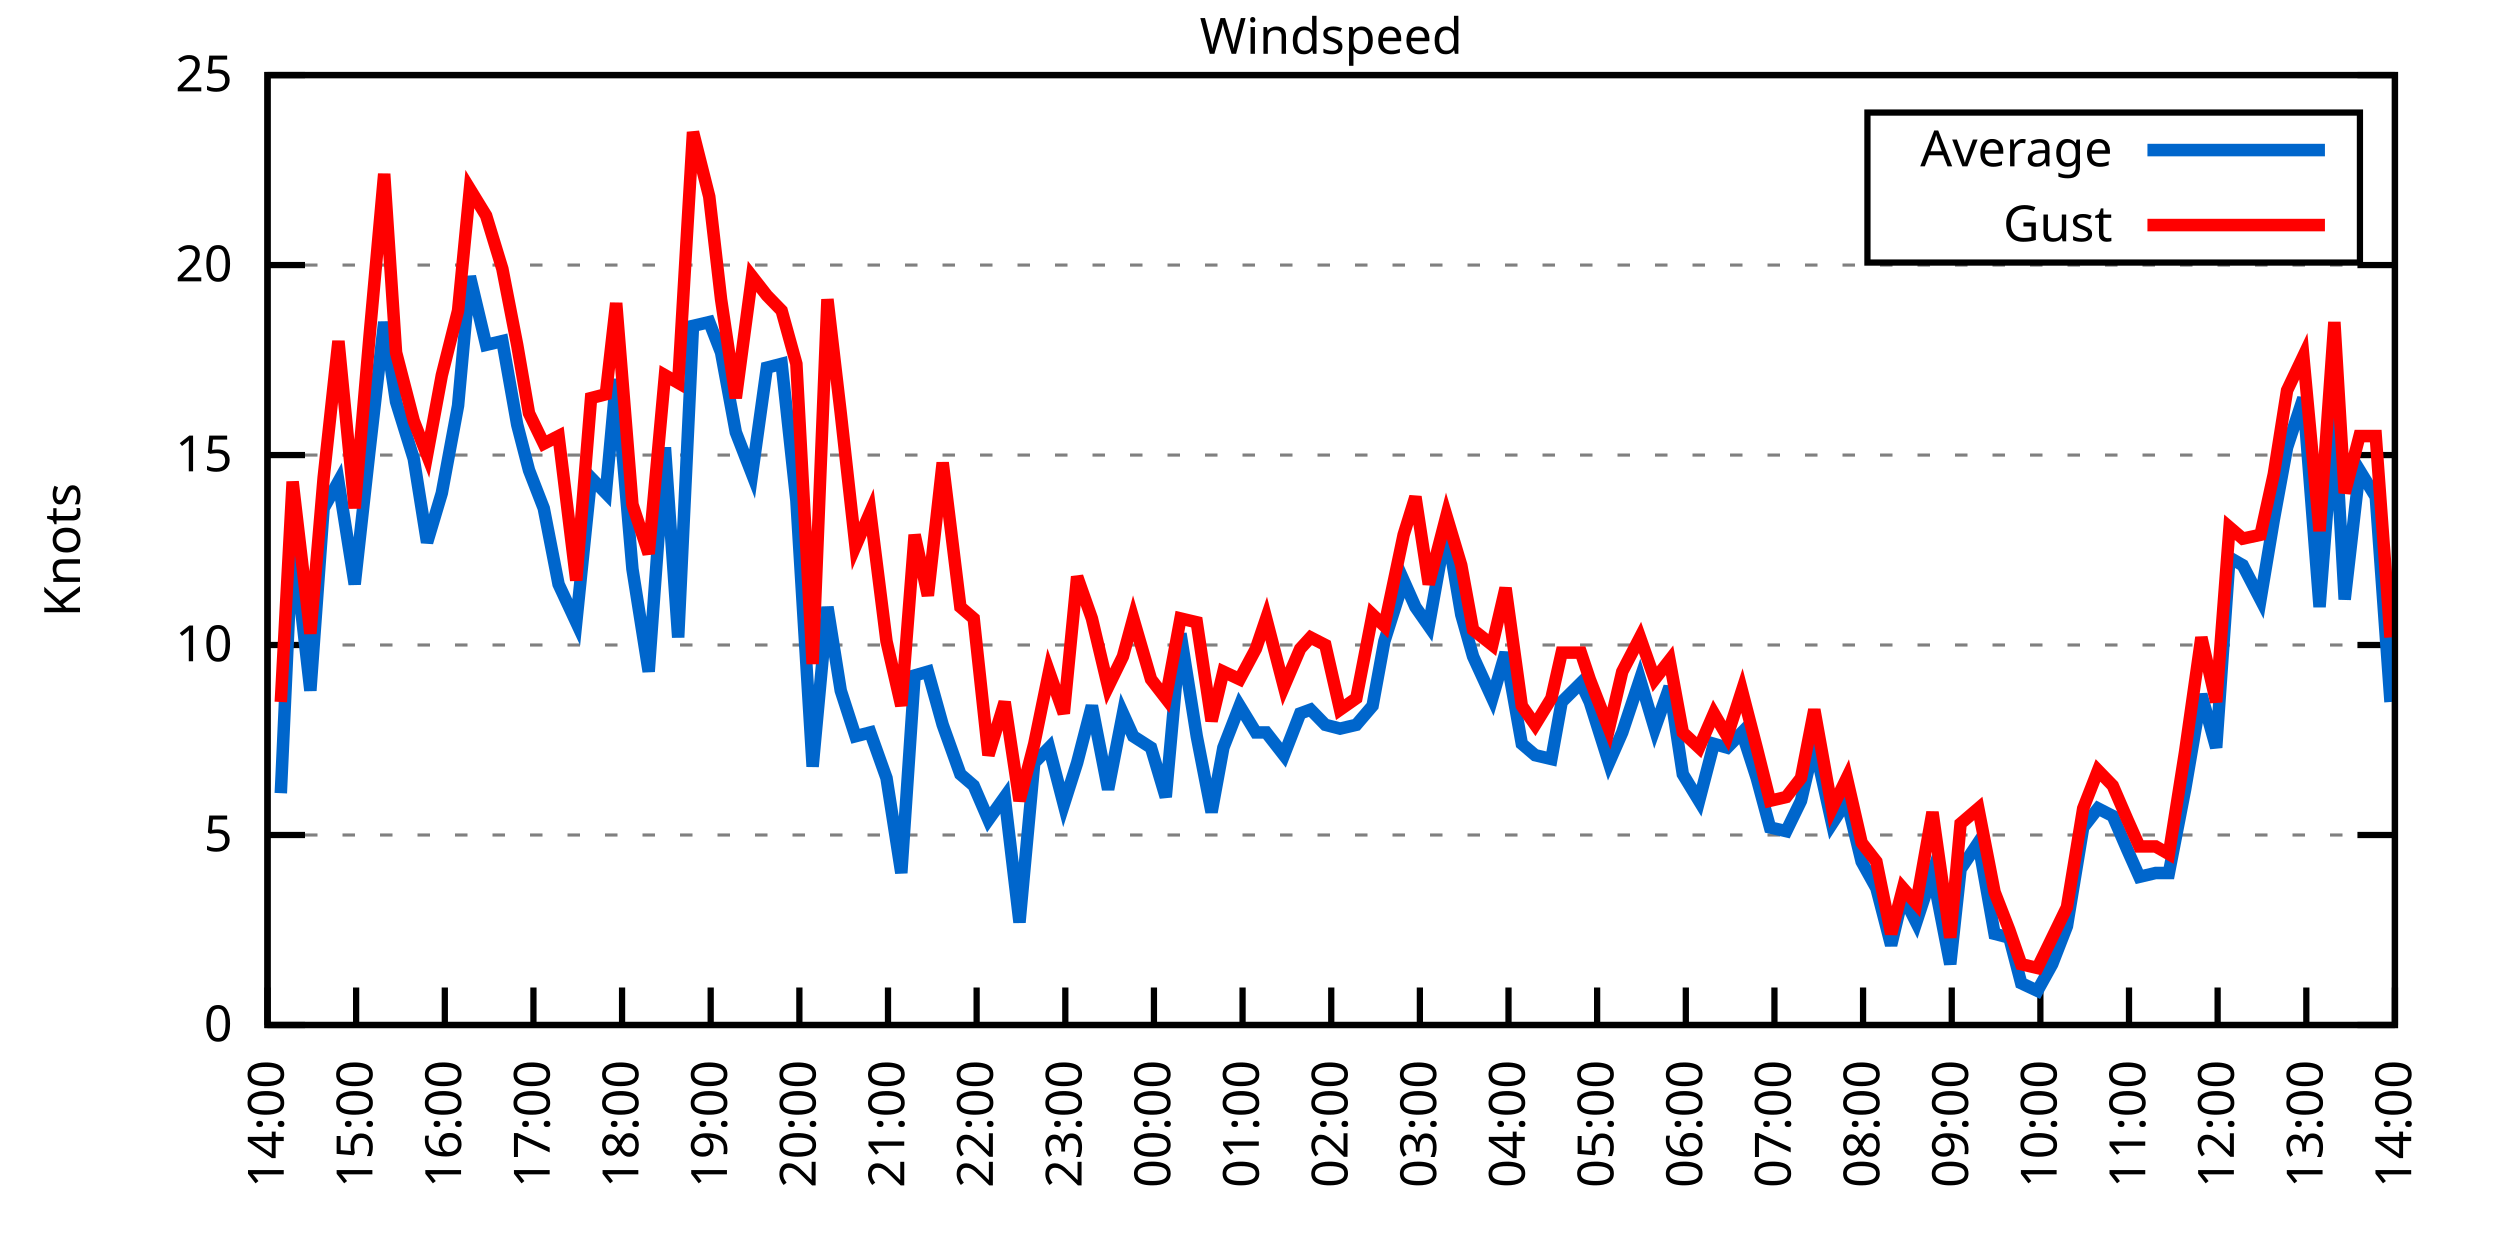
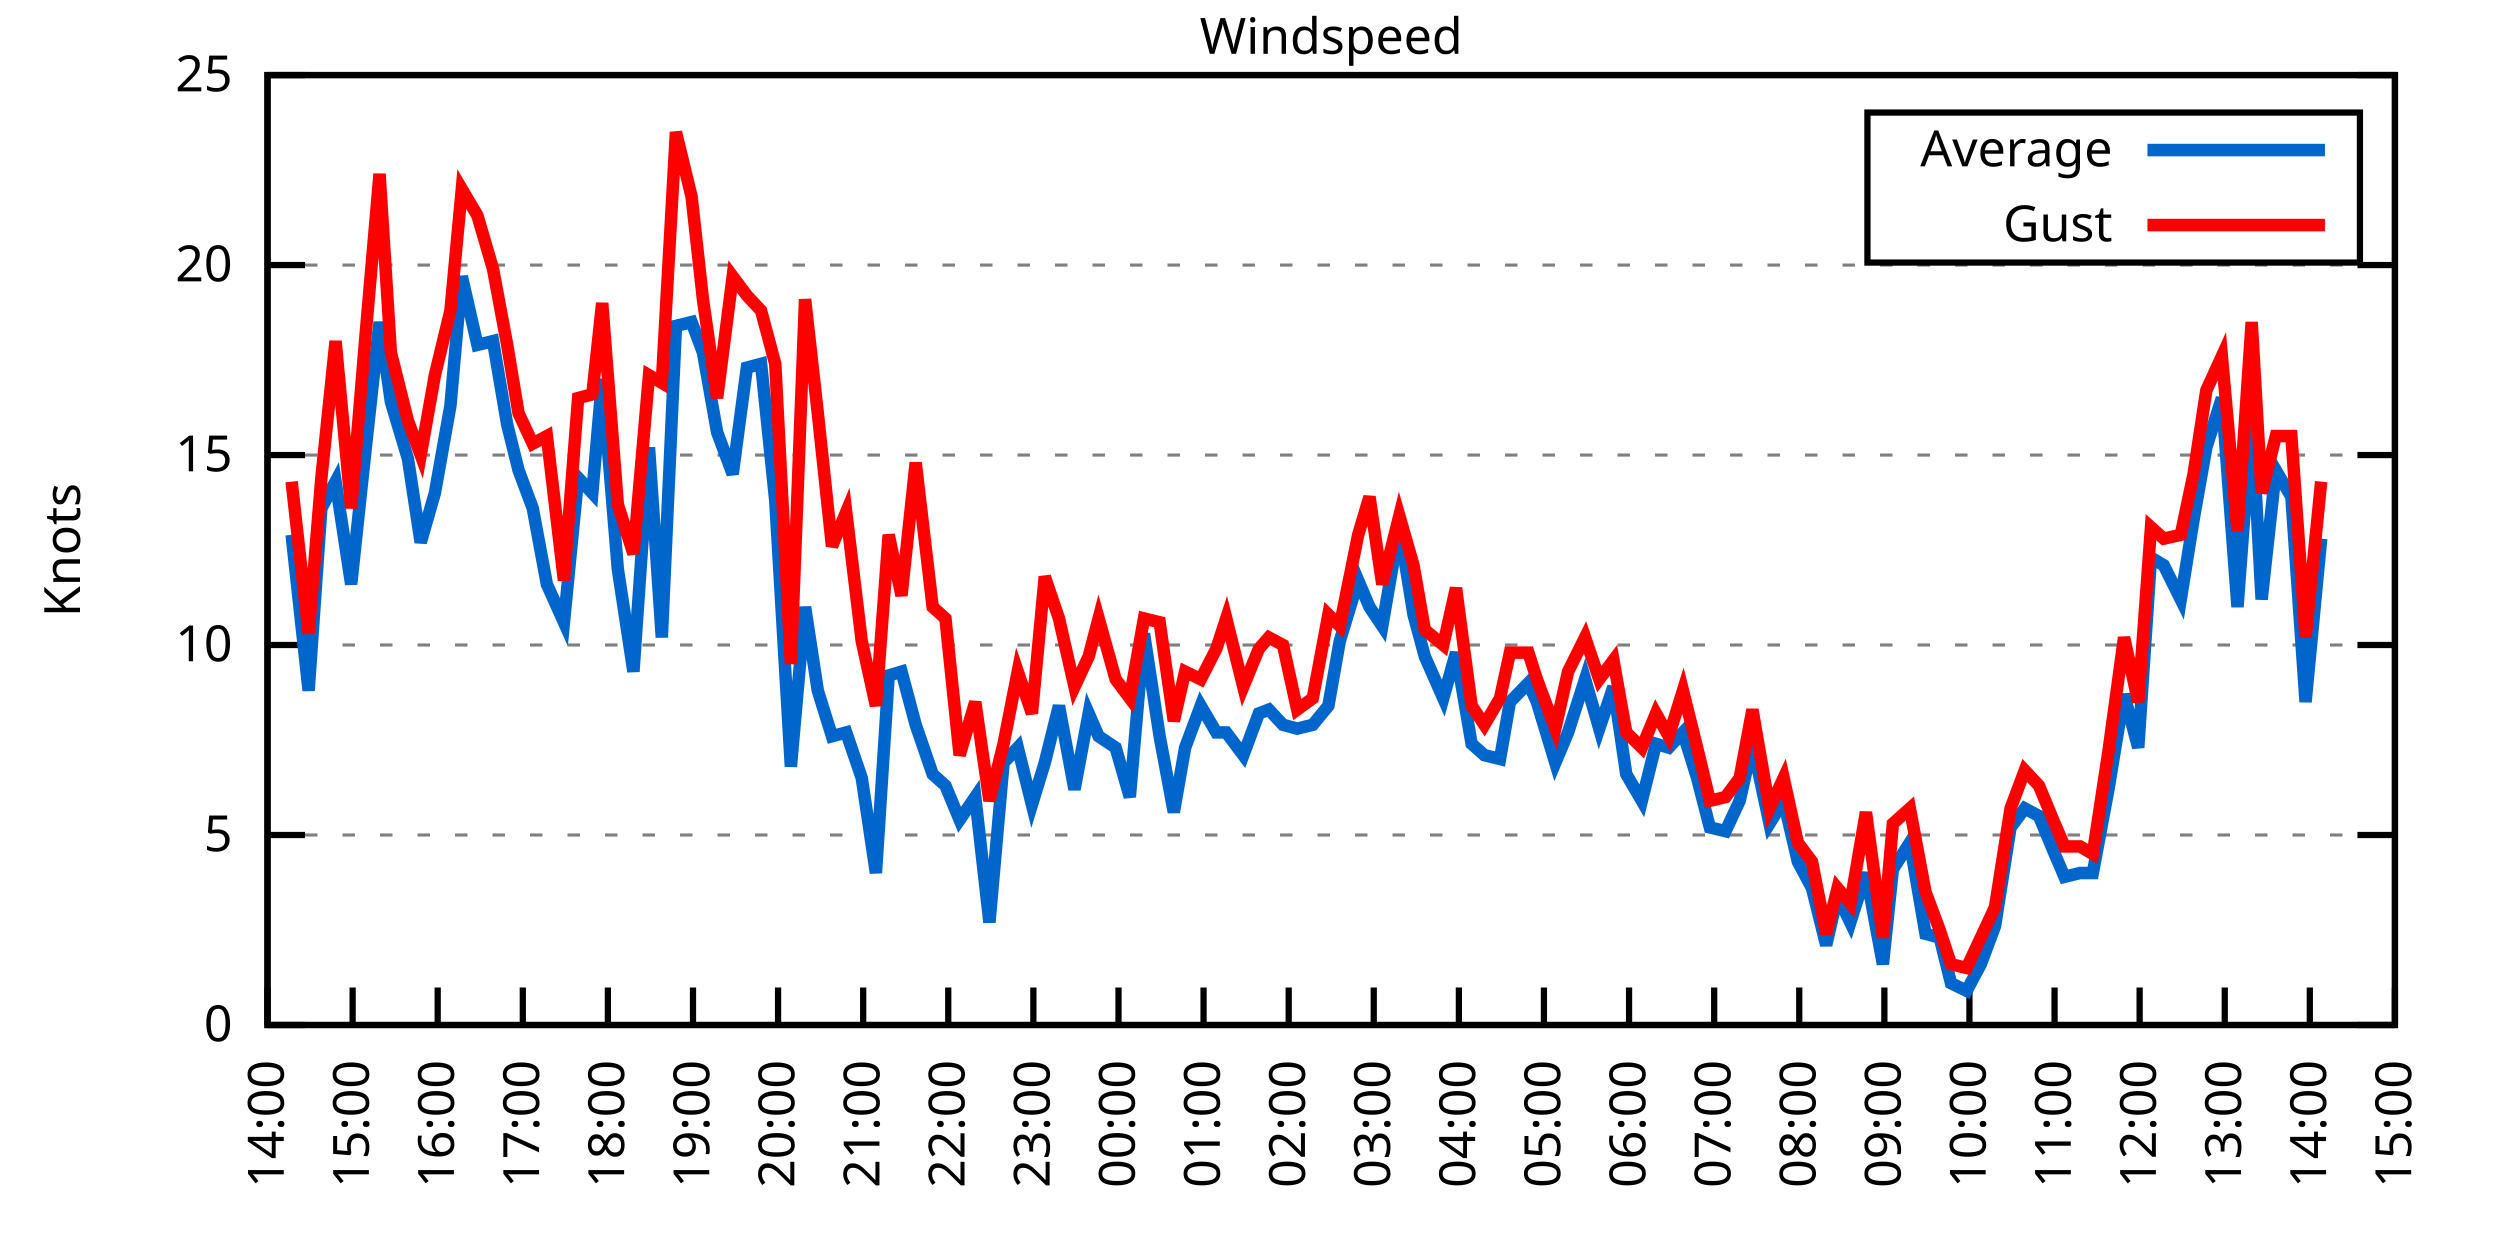
<svg xmlns="http://www.w3.org/2000/svg" xmlns:xlink="http://www.w3.org/1999/xlink" width="400" height="200" viewBox="0 0 400 200">
  <g id="gnuplot_canvas">
    <rect x="0" y="0" width="400" height="200" fill="none" />
    <defs>
      <circle id="gpDot" r="0.5" stroke-width="0.5" stroke="currentColor" />
      <path id="gpPt0" stroke-width="0.333" stroke="currentColor" d="M-1,0 h2 M0,-1 v2" />
      <path id="gpPt1" stroke-width="0.333" stroke="currentColor" d="M-1,-1 L1,1 M1,-1 L-1,1" />
      <path id="gpPt2" stroke-width="0.333" stroke="currentColor" d="M-1,0 L1,0 M0,-1 L0,1 M-1,-1 L1,1 M-1,1 L1,-1" />
      <rect id="gpPt3" stroke-width="0.333" stroke="currentColor" x="-1" y="-1" width="2" height="2" />
      <rect id="gpPt4" stroke-width="0.333" stroke="currentColor" fill="currentColor" x="-1" y="-1" width="2" height="2" />
      <circle id="gpPt5" stroke-width="0.333" stroke="currentColor" cx="0" cy="0" r="1" />
      <use xlink:href="#gpPt5" id="gpPt6" fill="currentColor" stroke="none" />
      <path id="gpPt7" stroke-width="0.333" stroke="currentColor" d="M0,-1.33 L-1.33,0.67 L1.33,0.67 z" />
      <use xlink:href="#gpPt7" id="gpPt8" fill="currentColor" stroke="none" />
      <use xlink:href="#gpPt7" id="gpPt9" stroke="currentColor" transform="rotate(180)" />
      <use xlink:href="#gpPt9" id="gpPt10" fill="currentColor" stroke="none" />
      <use xlink:href="#gpPt3" id="gpPt11" stroke="currentColor" transform="rotate(45)" />
      <use xlink:href="#gpPt11" id="gpPt12" fill="currentColor" stroke="none" />
      <path id="gpPt13" stroke-width="0.333" stroke="currentColor" d="M0,1.330 L1.265,0.411 L0.782,-1.067 L-0.782,-1.076 L-1.265,0.411 z" />
      <use xlink:href="#gpPt13" id="gpPt14" fill="currentColor" stroke="none" />
      <filter id="textbox" filterUnits="objectBoundingBox" x="0" y="0" height="1" width="1">
        <feFlood flood-color="white" flood-opacity="1" result="bgnd" />
        <feComposite in="SourceGraphic" in2="bgnd" operator="atop" />
      </filter>
      <filter id="greybox" filterUnits="objectBoundingBox" x="0" y="0" height="1" width="1">
        <feFlood flood-color="lightgrey" flood-opacity="1" result="grey" />
        <feComposite in="SourceGraphic" in2="grey" operator="atop" />
      </filter>
    </defs>
    <g fill="none" color="white" stroke="currentColor" stroke-width="1.00" stroke-linecap="butt" stroke-linejoin="miter">
</g>
    <g fill="none" color="black" stroke="currentColor" stroke-width="1.00" stroke-linecap="butt" stroke-linejoin="miter">
      <g stroke="none" shape-rendering="crispEdges">
        <polygon fill="rgb(255, 255, 255)" points="42.80,164.00 383.18,164.00 383.18,12.02 42.80,12.02 " />
      </g>
    </g>
    <g fill="none" color="black" stroke="currentColor" stroke-width="1.00" stroke-linecap="butt" stroke-linejoin="miter">
</g>
    <g fill="none" color="black" stroke="black" stroke-width="0.50" stroke-linecap="butt" stroke-linejoin="miter">
</g>
    <g fill="none" color="gray" stroke="currentColor" stroke-width="0.50" stroke-linecap="butt" stroke-linejoin="miter">
      <path stroke="gray" stroke-dasharray="2,4" class="gridline" d="M42.80,164.00 L383.19,164.00  " />
    </g>
    <g fill="none" color="gray" stroke="gray" stroke-width="1.00" stroke-linecap="butt" stroke-linejoin="miter">
</g>
    <g fill="none" color="black" stroke="currentColor" stroke-width="1.00" stroke-linecap="butt" stroke-linejoin="miter">
      <path stroke="black" d="M42.80,164.00 L48.80,164.00 M383.19,164.00 L377.19,164.00  " />
      <g transform="translate(37.20,166.60)" stroke="none" fill="black" font-family="Sans" font-size="8.00" text-anchor="end">
        <text>
          <tspan font-family="Sans"> 0</tspan>
        </text>
      </g>
    </g>
    <g fill="none" color="black" stroke="currentColor" stroke-width="1.00" stroke-linecap="butt" stroke-linejoin="miter">
</g>
    <g fill="none" color="black" stroke="black" stroke-width="0.50" stroke-linecap="butt" stroke-linejoin="miter">
</g>
    <g fill="none" color="gray" stroke="currentColor" stroke-width="0.50" stroke-linecap="butt" stroke-linejoin="miter">
      <path stroke="gray" stroke-dasharray="2,4" class="gridline" d="M42.80,133.60 L383.19,133.60  " />
    </g>
    <g fill="none" color="gray" stroke="gray" stroke-width="1.00" stroke-linecap="butt" stroke-linejoin="miter">
</g>
    <g fill="none" color="black" stroke="currentColor" stroke-width="1.00" stroke-linecap="butt" stroke-linejoin="miter">
      <path stroke="black" d="M42.80,133.60 L48.80,133.60 M383.19,133.60 L377.19,133.60  " />
      <g transform="translate(37.20,136.20)" stroke="none" fill="black" font-family="Sans" font-size="8.00" text-anchor="end">
        <text>
          <tspan font-family="Sans"> 5</tspan>
        </text>
      </g>
    </g>
    <g fill="none" color="black" stroke="currentColor" stroke-width="1.00" stroke-linecap="butt" stroke-linejoin="miter">
</g>
    <g fill="none" color="black" stroke="black" stroke-width="0.50" stroke-linecap="butt" stroke-linejoin="miter">
</g>
    <g fill="none" color="gray" stroke="currentColor" stroke-width="0.50" stroke-linecap="butt" stroke-linejoin="miter">
      <path stroke="gray" stroke-dasharray="2,4" class="gridline" d="M42.80,103.20 L383.19,103.20  " />
    </g>
    <g fill="none" color="gray" stroke="gray" stroke-width="1.00" stroke-linecap="butt" stroke-linejoin="miter">
</g>
    <g fill="none" color="black" stroke="currentColor" stroke-width="1.00" stroke-linecap="butt" stroke-linejoin="miter">
      <path stroke="black" d="M42.80,103.20 L48.80,103.20 M383.19,103.20 L377.19,103.20  " />
      <g transform="translate(37.20,105.80)" stroke="none" fill="black" font-family="Sans" font-size="8.00" text-anchor="end">
        <text>
          <tspan font-family="Sans"> 10</tspan>
        </text>
      </g>
    </g>
    <g fill="none" color="black" stroke="currentColor" stroke-width="1.00" stroke-linecap="butt" stroke-linejoin="miter">
</g>
    <g fill="none" color="black" stroke="black" stroke-width="0.50" stroke-linecap="butt" stroke-linejoin="miter">
</g>
    <g fill="none" color="gray" stroke="currentColor" stroke-width="0.50" stroke-linecap="butt" stroke-linejoin="miter">
      <path stroke="gray" stroke-dasharray="2,4" class="gridline" d="M42.80,72.81 L383.19,72.81  " />
    </g>
    <g fill="none" color="gray" stroke="gray" stroke-width="1.00" stroke-linecap="butt" stroke-linejoin="miter">
</g>
    <g fill="none" color="black" stroke="currentColor" stroke-width="1.00" stroke-linecap="butt" stroke-linejoin="miter">
      <path stroke="black" d="M42.80,72.81 L48.80,72.81 M383.19,72.81 L377.19,72.81  " />
      <g transform="translate(37.20,75.41)" stroke="none" fill="black" font-family="Sans" font-size="8.00" text-anchor="end">
        <text>
          <tspan font-family="Sans"> 15</tspan>
        </text>
      </g>
    </g>
    <g fill="none" color="black" stroke="currentColor" stroke-width="1.00" stroke-linecap="butt" stroke-linejoin="miter">
</g>
    <g fill="none" color="black" stroke="black" stroke-width="0.50" stroke-linecap="butt" stroke-linejoin="miter">
</g>
    <g fill="none" color="gray" stroke="currentColor" stroke-width="0.50" stroke-linecap="butt" stroke-linejoin="miter">
      <path stroke="gray" stroke-dasharray="2,4" class="gridline" d="M42.80,42.41 L383.19,42.41  " />
    </g>
    <g fill="none" color="gray" stroke="gray" stroke-width="1.00" stroke-linecap="butt" stroke-linejoin="miter">
</g>
    <g fill="none" color="black" stroke="currentColor" stroke-width="1.00" stroke-linecap="butt" stroke-linejoin="miter">
      <path stroke="black" d="M42.80,42.41 L48.80,42.41 M383.19,42.41 L377.19,42.41  " />
      <g transform="translate(37.20,45.01)" stroke="none" fill="black" font-family="Sans" font-size="8.00" text-anchor="end">
        <text>
          <tspan font-family="Sans"> 20</tspan>
        </text>
      </g>
    </g>
    <g fill="none" color="black" stroke="currentColor" stroke-width="1.00" stroke-linecap="butt" stroke-linejoin="miter">
</g>
    <g fill="none" color="black" stroke="black" stroke-width="0.50" stroke-linecap="butt" stroke-linejoin="miter">
</g>
    <g fill="none" color="gray" stroke="currentColor" stroke-width="0.50" stroke-linecap="butt" stroke-linejoin="miter">
      <path stroke="gray" stroke-dasharray="2,4" class="gridline" d="M42.80,12.01 L383.19,12.01  " />
    </g>
    <g fill="none" color="gray" stroke="gray" stroke-width="1.00" stroke-linecap="butt" stroke-linejoin="miter">
</g>
    <g fill="none" color="black" stroke="currentColor" stroke-width="1.00" stroke-linecap="butt" stroke-linejoin="miter">
      <path stroke="black" d="M42.80,12.01 L48.80,12.01 M383.19,12.01 L377.19,12.01  " />
      <g transform="translate(37.20,14.61)" stroke="none" fill="black" font-family="Sans" font-size="8.00" text-anchor="end">
        <text>
          <tspan font-family="Sans"> 25</tspan>
        </text>
      </g>
    </g>
    <g fill="none" color="black" stroke="currentColor" stroke-width="1.00" stroke-linecap="butt" stroke-linejoin="miter">
      <path stroke="black" d="M42.80,164.00 L42.80,158.00  " />
      <g transform="translate(45.40,169.60) rotate(270.00)" stroke="none" fill="black" font-family="Sans" font-size="8.00" text-anchor="end">
        <text>
          <tspan font-family="Sans">14:00</tspan>
        </text>
      </g>
    </g>
    <g fill="none" color="black" stroke="currentColor" stroke-width="1.00" stroke-linecap="butt" stroke-linejoin="miter">
-       <path stroke="black" d="M56.98,164.00 L56.98,158.00  " />
-       <g transform="translate(59.58,169.60) rotate(270.00)" stroke="none" fill="black" font-family="Sans" font-size="8.00" text-anchor="end">
+       <path stroke="black" d="M56.42,164.00 L56.42,158.00  " />
+       <g transform="translate(59.02,169.60) rotate(270.00)" stroke="none" fill="black" font-family="Sans" font-size="8.00" text-anchor="end">
        <text>
          <tspan font-family="Sans">15:00</tspan>
        </text>
      </g>
    </g>
    <g fill="none" color="black" stroke="currentColor" stroke-width="1.00" stroke-linecap="butt" stroke-linejoin="miter">
-       <path stroke="black" d="M71.17,164.00 L71.17,158.00  " />
-       <g transform="translate(73.77,169.60) rotate(270.00)" stroke="none" fill="black" font-family="Sans" font-size="8.00" text-anchor="end">
+       <path stroke="black" d="M70.03,164.00 L70.03,158.00  " />
+       <g transform="translate(72.63,169.60) rotate(270.00)" stroke="none" fill="black" font-family="Sans" font-size="8.00" text-anchor="end">
        <text>
          <tspan font-family="Sans">16:00</tspan>
        </text>
      </g>
    </g>
    <g fill="none" color="black" stroke="currentColor" stroke-width="1.00" stroke-linecap="butt" stroke-linejoin="miter">
-       <path stroke="black" d="M85.35,164.00 L85.35,158.00  " />
-       <g transform="translate(87.95,169.60) rotate(270.00)" stroke="none" fill="black" font-family="Sans" font-size="8.00" text-anchor="end">
+       <path stroke="black" d="M83.65,164.00 L83.65,158.00  " />
+       <g transform="translate(86.25,169.60) rotate(270.00)" stroke="none" fill="black" font-family="Sans" font-size="8.00" text-anchor="end">
        <text>
          <tspan font-family="Sans">17:00</tspan>
        </text>
      </g>
    </g>
    <g fill="none" color="black" stroke="currentColor" stroke-width="1.00" stroke-linecap="butt" stroke-linejoin="miter">
-       <path stroke="black" d="M99.53,164.00 L99.53,158.00  " />
-       <g transform="translate(102.13,169.60) rotate(270.00)" stroke="none" fill="black" font-family="Sans" font-size="8.00" text-anchor="end">
+       <path stroke="black" d="M97.26,164.00 L97.26,158.00  " />
+       <g transform="translate(99.86,169.60) rotate(270.00)" stroke="none" fill="black" font-family="Sans" font-size="8.00" text-anchor="end">
        <text>
          <tspan font-family="Sans">18:00</tspan>
        </text>
      </g>
    </g>
    <g fill="none" color="black" stroke="currentColor" stroke-width="1.00" stroke-linecap="butt" stroke-linejoin="miter">
-       <path stroke="black" d="M113.71,164.00 L113.71,158.00  " />
-       <g transform="translate(116.31,169.60) rotate(270.00)" stroke="none" fill="black" font-family="Sans" font-size="8.00" text-anchor="end">
+       <path stroke="black" d="M110.88,164.00 L110.88,158.00  " />
+       <g transform="translate(113.48,169.60) rotate(270.00)" stroke="none" fill="black" font-family="Sans" font-size="8.00" text-anchor="end">
        <text>
          <tspan font-family="Sans">19:00</tspan>
        </text>
      </g>
    </g>
    <g fill="none" color="black" stroke="currentColor" stroke-width="1.00" stroke-linecap="butt" stroke-linejoin="miter">
-       <path stroke="black" d="M127.90,164.00 L127.90,158.00  " />
-       <g transform="translate(130.50,169.60) rotate(270.00)" stroke="none" fill="black" font-family="Sans" font-size="8.00" text-anchor="end">
+       <path stroke="black" d="M124.49,164.00 L124.49,158.00  " />
+       <g transform="translate(127.09,169.60) rotate(270.00)" stroke="none" fill="black" font-family="Sans" font-size="8.00" text-anchor="end">
        <text>
          <tspan font-family="Sans">20:00</tspan>
        </text>
      </g>
    </g>
    <g fill="none" color="black" stroke="currentColor" stroke-width="1.00" stroke-linecap="butt" stroke-linejoin="miter">
-       <path stroke="black" d="M142.08,164.00 L142.08,158.00  " />
-       <g transform="translate(144.68,169.60) rotate(270.00)" stroke="none" fill="black" font-family="Sans" font-size="8.00" text-anchor="end">
+       <path stroke="black" d="M138.11,164.00 L138.11,158.00  " />
+       <g transform="translate(140.71,169.60) rotate(270.00)" stroke="none" fill="black" font-family="Sans" font-size="8.00" text-anchor="end">
        <text>
          <tspan font-family="Sans">21:00</tspan>
        </text>
      </g>
    </g>
    <g fill="none" color="black" stroke="currentColor" stroke-width="1.00" stroke-linecap="butt" stroke-linejoin="miter">
-       <path stroke="black" d="M156.26,164.00 L156.26,158.00  " />
-       <g transform="translate(158.86,169.60) rotate(270.00)" stroke="none" fill="black" font-family="Sans" font-size="8.00" text-anchor="end">
+       <path stroke="black" d="M151.72,164.00 L151.72,158.00  " />
+       <g transform="translate(154.32,169.60) rotate(270.00)" stroke="none" fill="black" font-family="Sans" font-size="8.00" text-anchor="end">
        <text>
          <tspan font-family="Sans">22:00</tspan>
        </text>
      </g>
    </g>
    <g fill="none" color="black" stroke="currentColor" stroke-width="1.00" stroke-linecap="butt" stroke-linejoin="miter">
-       <path stroke="black" d="M170.45,164.00 L170.45,158.00  " />
-       <g transform="translate(173.05,169.60) rotate(270.00)" stroke="none" fill="black" font-family="Sans" font-size="8.00" text-anchor="end">
+       <path stroke="black" d="M165.34,164.00 L165.34,158.00  " />
+       <g transform="translate(167.94,169.60) rotate(270.00)" stroke="none" fill="black" font-family="Sans" font-size="8.00" text-anchor="end">
        <text>
          <tspan font-family="Sans">23:00</tspan>
        </text>
      </g>
    </g>
    <g fill="none" color="black" stroke="currentColor" stroke-width="1.00" stroke-linecap="butt" stroke-linejoin="miter">
-       <path stroke="black" d="M184.63,164.00 L184.63,158.00  " />
-       <g transform="translate(187.23,169.60) rotate(270.00)" stroke="none" fill="black" font-family="Sans" font-size="8.00" text-anchor="end">
+       <path stroke="black" d="M178.96,164.00 L178.96,158.00  " />
+       <g transform="translate(181.56,169.60) rotate(270.00)" stroke="none" fill="black" font-family="Sans" font-size="8.00" text-anchor="end">
        <text>
          <tspan font-family="Sans">00:00</tspan>
        </text>
      </g>
    </g>
    <g fill="none" color="black" stroke="currentColor" stroke-width="1.00" stroke-linecap="butt" stroke-linejoin="miter">
-       <path stroke="black" d="M198.81,164.00 L198.81,158.00  " />
-       <g transform="translate(201.41,169.60) rotate(270.00)" stroke="none" fill="black" font-family="Sans" font-size="8.00" text-anchor="end">
+       <path stroke="black" d="M192.57,164.00 L192.57,158.00  " />
+       <g transform="translate(195.17,169.60) rotate(270.00)" stroke="none" fill="black" font-family="Sans" font-size="8.00" text-anchor="end">
        <text>
          <tspan font-family="Sans">01:00</tspan>
        </text>
      </g>
    </g>
    <g fill="none" color="black" stroke="currentColor" stroke-width="1.00" stroke-linecap="butt" stroke-linejoin="miter">
-       <path stroke="black" d="M213.00,164.00 L213.00,158.00  " />
-       <g transform="translate(215.60,169.60) rotate(270.00)" stroke="none" fill="black" font-family="Sans" font-size="8.00" text-anchor="end">
+       <path stroke="black" d="M206.19,164.00 L206.19,158.00  " />
+       <g transform="translate(208.79,169.60) rotate(270.00)" stroke="none" fill="black" font-family="Sans" font-size="8.00" text-anchor="end">
        <text>
          <tspan font-family="Sans">02:00</tspan>
        </text>
      </g>
    </g>
    <g fill="none" color="black" stroke="currentColor" stroke-width="1.00" stroke-linecap="butt" stroke-linejoin="miter">
-       <path stroke="black" d="M227.18,164.00 L227.18,158.00  " />
-       <g transform="translate(229.78,169.60) rotate(270.00)" stroke="none" fill="black" font-family="Sans" font-size="8.00" text-anchor="end">
+       <path stroke="black" d="M219.80,164.00 L219.80,158.00  " />
+       <g transform="translate(222.40,169.60) rotate(270.00)" stroke="none" fill="black" font-family="Sans" font-size="8.00" text-anchor="end">
        <text>
          <tspan font-family="Sans">03:00</tspan>
        </text>
      </g>
    </g>
    <g fill="none" color="black" stroke="currentColor" stroke-width="1.00" stroke-linecap="butt" stroke-linejoin="miter">
-       <path stroke="black" d="M241.36,164.00 L241.36,158.00  " />
-       <g transform="translate(243.96,169.60) rotate(270.00)" stroke="none" fill="black" font-family="Sans" font-size="8.00" text-anchor="end">
+       <path stroke="black" d="M233.42,164.00 L233.42,158.00  " />
+       <g transform="translate(236.02,169.60) rotate(270.00)" stroke="none" fill="black" font-family="Sans" font-size="8.00" text-anchor="end">
        <text>
          <tspan font-family="Sans">04:00</tspan>
        </text>
      </g>
    </g>
    <g fill="none" color="black" stroke="currentColor" stroke-width="1.00" stroke-linecap="butt" stroke-linejoin="miter">
-       <path stroke="black" d="M255.54,164.00 L255.54,158.00  " />
-       <g transform="translate(258.14,169.60) rotate(270.00)" stroke="none" fill="black" font-family="Sans" font-size="8.00" text-anchor="end">
+       <path stroke="black" d="M247.03,164.00 L247.03,158.00  " />
+       <g transform="translate(249.63,169.60) rotate(270.00)" stroke="none" fill="black" font-family="Sans" font-size="8.00" text-anchor="end">
        <text>
          <tspan font-family="Sans">05:00</tspan>
        </text>
      </g>
    </g>
    <g fill="none" color="black" stroke="currentColor" stroke-width="1.00" stroke-linecap="butt" stroke-linejoin="miter">
-       <path stroke="black" d="M269.73,164.00 L269.73,158.00  " />
-       <g transform="translate(272.33,169.60) rotate(270.00)" stroke="none" fill="black" font-family="Sans" font-size="8.00" text-anchor="end">
+       <path stroke="black" d="M260.65,164.00 L260.65,158.00  " />
+       <g transform="translate(263.25,169.60) rotate(270.00)" stroke="none" fill="black" font-family="Sans" font-size="8.00" text-anchor="end">
        <text>
          <tspan font-family="Sans">06:00</tspan>
        </text>
      </g>
    </g>
    <g fill="none" color="black" stroke="currentColor" stroke-width="1.00" stroke-linecap="butt" stroke-linejoin="miter">
-       <path stroke="black" d="M283.91,164.00 L283.91,158.00  " />
-       <g transform="translate(286.51,169.60) rotate(270.00)" stroke="none" fill="black" font-family="Sans" font-size="8.00" text-anchor="end">
+       <path stroke="black" d="M274.27,164.00 L274.27,158.00  " />
+       <g transform="translate(276.87,169.60) rotate(270.00)" stroke="none" fill="black" font-family="Sans" font-size="8.00" text-anchor="end">
        <text>
          <tspan font-family="Sans">07:00</tspan>
        </text>
      </g>
    </g>
    <g fill="none" color="black" stroke="currentColor" stroke-width="1.00" stroke-linecap="butt" stroke-linejoin="miter">
-       <path stroke="black" d="M298.09,164.00 L298.09,158.00  " />
-       <g transform="translate(300.69,169.60) rotate(270.00)" stroke="none" fill="black" font-family="Sans" font-size="8.00" text-anchor="end">
+       <path stroke="black" d="M287.88,164.00 L287.88,158.00  " />
+       <g transform="translate(290.48,169.60) rotate(270.00)" stroke="none" fill="black" font-family="Sans" font-size="8.00" text-anchor="end">
        <text>
          <tspan font-family="Sans">08:00</tspan>
        </text>
      </g>
    </g>
    <g fill="none" color="black" stroke="currentColor" stroke-width="1.00" stroke-linecap="butt" stroke-linejoin="miter">
-       <path stroke="black" d="M312.28,164.00 L312.28,158.00  " />
-       <g transform="translate(314.88,169.60) rotate(270.00)" stroke="none" fill="black" font-family="Sans" font-size="8.00" text-anchor="end">
+       <path stroke="black" d="M301.50,164.00 L301.50,158.00  " />
+       <g transform="translate(304.10,169.60) rotate(270.00)" stroke="none" fill="black" font-family="Sans" font-size="8.00" text-anchor="end">
        <text>
          <tspan font-family="Sans">09:00</tspan>
        </text>
      </g>
    </g>
    <g fill="none" color="black" stroke="currentColor" stroke-width="1.00" stroke-linecap="butt" stroke-linejoin="miter">
-       <path stroke="black" d="M326.46,164.00 L326.46,158.00  " />
-       <g transform="translate(329.06,169.60) rotate(270.00)" stroke="none" fill="black" font-family="Sans" font-size="8.00" text-anchor="end">
+       <path stroke="black" d="M315.11,164.00 L315.11,158.00  " />
+       <g transform="translate(317.71,169.60) rotate(270.00)" stroke="none" fill="black" font-family="Sans" font-size="8.00" text-anchor="end">
        <text>
          <tspan font-family="Sans">10:00</tspan>
        </text>
      </g>
    </g>
    <g fill="none" color="black" stroke="currentColor" stroke-width="1.00" stroke-linecap="butt" stroke-linejoin="miter">
-       <path stroke="black" d="M340.64,164.00 L340.64,158.00  " />
-       <g transform="translate(343.24,169.60) rotate(270.00)" stroke="none" fill="black" font-family="Sans" font-size="8.00" text-anchor="end">
+       <path stroke="black" d="M328.73,164.00 L328.73,158.00  " />
+       <g transform="translate(331.33,169.60) rotate(270.00)" stroke="none" fill="black" font-family="Sans" font-size="8.00" text-anchor="end">
        <text>
          <tspan font-family="Sans">11:00</tspan>
        </text>
      </g>
    </g>
    <g fill="none" color="black" stroke="currentColor" stroke-width="1.00" stroke-linecap="butt" stroke-linejoin="miter">
-       <path stroke="black" d="M354.82,164.00 L354.82,158.00  " />
-       <g transform="translate(357.42,169.60) rotate(270.00)" stroke="none" fill="black" font-family="Sans" font-size="8.00" text-anchor="end">
+       <path stroke="black" d="M342.34,164.00 L342.34,158.00  " />
+       <g transform="translate(344.94,169.60) rotate(270.00)" stroke="none" fill="black" font-family="Sans" font-size="8.00" text-anchor="end">
        <text>
          <tspan font-family="Sans">12:00</tspan>
        </text>
      </g>
    </g>
    <g fill="none" color="black" stroke="currentColor" stroke-width="1.00" stroke-linecap="butt" stroke-linejoin="miter">
-       <path stroke="black" d="M369.01,164.00 L369.01,158.00  " />
-       <g transform="translate(371.61,169.60) rotate(270.00)" stroke="none" fill="black" font-family="Sans" font-size="8.00" text-anchor="end">
+       <path stroke="black" d="M355.96,164.00 L355.96,158.00  " />
+       <g transform="translate(358.56,169.60) rotate(270.00)" stroke="none" fill="black" font-family="Sans" font-size="8.00" text-anchor="end">
        <text>
          <tspan font-family="Sans">13:00</tspan>
+         </text>
+       </g>
+     </g>
+     <g fill="none" color="black" stroke="currentColor" stroke-width="1.00" stroke-linecap="butt" stroke-linejoin="miter">
+       <path stroke="black" d="M369.57,164.00 L369.57,158.00  " />
+       <g transform="translate(372.17,169.60) rotate(270.00)" stroke="none" fill="black" font-family="Sans" font-size="8.00" text-anchor="end">
+         <text>
+           <tspan font-family="Sans">14:00</tspan>
        </text>
      </g>
    </g>
    <g fill="none" color="black" stroke="currentColor" stroke-width="1.00" stroke-linecap="butt" stroke-linejoin="miter">
      <path stroke="black" d="M383.19,164.00 L383.19,158.00  " />
      <g transform="translate(385.79,169.60) rotate(270.00)" stroke="none" fill="black" font-family="Sans" font-size="8.00" text-anchor="end">
        <text>
-           <tspan font-family="Sans">14:00</tspan>
+           <tspan font-family="Sans">15:00</tspan>
        </text>
      </g>
    </g>
    <g fill="none" color="black" stroke="currentColor" stroke-width="1.00" stroke-linecap="butt" stroke-linejoin="miter">
</g>
    <g fill="none" color="black" stroke="currentColor" stroke-width="1.00" stroke-linecap="butt" stroke-linejoin="miter">
      <path stroke="black" d="M42.80,12.01 L42.80,164.00 L383.19,164.00 L383.19,12.01 L42.80,12.01 Z  " />
    </g>
    <g fill="none" color="black" stroke="currentColor" stroke-width="1.00" stroke-linecap="butt" stroke-linejoin="miter">
</g>
    <g fill="none" color="black" stroke="currentColor" stroke-width="1.00" stroke-linecap="butt" stroke-linejoin="miter">
      <path stroke="black" d="M298.79,42.01 L298.79,18.01 L377.59,18.01 L377.59,42.01 L298.79,42.01 Z  " />
    </g>
    <g id="Windspeed_plot_1">
      <g fill="none" color="white" stroke="black" stroke-width="2.00" stroke-linecap="butt" stroke-linejoin="miter">
</g>
      <g fill="none" color="black" stroke="currentColor" stroke-width="2.00" stroke-linecap="butt" stroke-linejoin="miter">
        <g transform="translate(337.99,26.61)" stroke="none" fill="black" font-family="Sans" font-size="8.00" text-anchor="end">
          <text>
            <tspan font-family="Sans">Average</tspan>
          </text>
        </g>
      </g>
      <g fill="none" color="black" stroke="currentColor" stroke-width="2.00" stroke-linecap="butt" stroke-linejoin="miter">
-         <path stroke="rgb(  0, 102, 204)" d="M343.59,24.01 L371.99,24.01 M44.93,126.91 L46.82,85.57 L49.66,110.50 L51.78,81.32 L54.15,77.06 L56.75,93.48   L59.11,72.20 L61.47,51.53 L63.37,64.29 L66.20,73.41 L68.33,86.79 L70.69,78.89 L73.29,64.90 L75.18,44.23   L77.78,55.18 L80.38,54.57 L82.75,67.94 L84.64,75.24 L87.00,81.32 L89.37,93.48 L92.20,99.56 L94.57,76.45   L96.93,78.89 L98.59,60.65 L101.19,91.04 L103.79,107.46 L106.39,71.59 L108.51,101.99 L110.88,52.14 L113.48,51.53   L115.37,56.39 L117.73,69.16 L120.33,75.85 L122.70,58.82 L125.06,58.21 L127.42,80.10 L130.02,122.66 L132.39,97.12   L134.52,110.50 L136.88,117.80 L139.24,117.19 L141.84,124.48 L144.21,139.68 L146.34,108.07 L148.46,107.46 L150.83,115.97   L153.66,123.87 L155.79,125.70 L158.15,131.17 L160.75,127.52 L163.12,147.59 L165.48,122.05 L167.85,119.62 L170.21,128.74   L172.34,122.05 L174.70,112.93 L177.30,126.31 L179.67,114.15 L181.32,117.80 L184.16,119.62 L186.52,127.52 L188.88,101.38   L191.48,117.80 L193.85,129.95 L195.74,119.62 L198.34,112.93 L200.94,117.19 L202.59,117.19 L205.43,120.83 L208.03,114.15   L209.69,113.54 L212.05,115.97 L214.41,116.58 L217.01,115.97 L219.61,112.93 L221.50,102.60 L224.58,92.87 L226.47,97.12   L228.60,100.16 L231.43,84.36 L233.80,98.34 L235.69,105.03 L238.76,111.72 L240.89,104.42 L243.49,119.01 L245.62,120.83   L248.22,121.44 L249.87,112.32 L252.94,109.28 L254.36,112.32 L257.43,122.05 L259.56,117.19 L262.40,108.68 L264.76,116.58   L267.13,109.89 L269.25,123.87 L271.85,128.13 L274.22,119.01 L276.35,119.62 L278.71,117.19 L281.07,124.48 L283.20,132.39   L285.80,132.99 L288.16,128.13 L290.29,119.01 L293.13,131.78 L295.49,128.13 L297.86,137.86 L300.22,142.11 L302.58,151.23   L304.47,143.33 L306.60,147.59 L309.20,139.68 L312.04,154.27 L313.69,139.07 L316.53,134.82 L319.13,149.41 L321.49,150.02   L323.39,157.31 L325.99,158.53 L328.35,154.27 L330.71,148.19 L333.31,132.39 L335.68,129.35 L338.04,130.56 L340.40,136.03   L342.30,140.29 L344.90,139.68 L347.02,139.68 L349.62,126.31 L352.22,111.11 L354.59,119.62 L356.72,89.22 L358.84,90.44   L361.68,95.91 L363.81,83.14 L365.93,71.59 L368.53,63.69 L371.13,97.12 L373.50,66.73 L375.15,95.91 L377.52,75.24   L380.12,79.49 L382.48,112.32  " />
+         <path stroke="rgb(  0, 102, 204)" d="M343.59,24.01 L371.99,24.01 M46.66,85.57 L49.38,110.50 L51.42,81.32 L53.69,77.06 L56.19,93.48 L58.46,72.20   L60.73,51.53 L62.54,64.29 L65.27,73.41 L67.31,86.79 L69.58,78.89 L72.07,64.90 L73.89,44.23 L76.39,55.18   L78.88,54.57 L81.15,67.94 L82.97,75.24 L85.24,81.32 L87.50,93.48 L90.23,99.56 L92.50,76.45 L94.77,78.89   L96.35,60.65 L98.85,91.04 L101.35,107.46 L103.84,71.59 L105.89,101.99 L108.15,52.14 L110.65,51.53 L112.47,56.39   L114.74,69.16 L117.23,75.85 L119.50,58.82 L121.77,58.21 L124.04,80.10 L126.54,122.66 L128.81,97.12 L130.85,110.50   L133.12,117.80 L135.39,117.19 L137.88,124.48 L140.15,139.68 L142.19,108.07 L144.24,107.46 L146.51,115.97 L149.23,123.87   L151.27,125.70 L153.54,131.17 L156.04,127.52 L158.31,147.59 L160.57,122.05 L162.84,119.62 L165.11,128.74 L167.16,122.05   L169.43,112.93 L171.92,126.31 L174.19,114.15 L175.78,117.80 L178.50,119.62 L180.77,127.52 L183.04,101.38 L185.54,117.80   L187.81,129.95 L189.62,119.62 L192.12,112.93 L194.61,117.19 L196.20,117.19 L198.93,120.83 L201.42,114.15 L203.01,113.54   L205.28,115.97 L207.55,116.58 L210.04,115.97 L212.54,112.93 L214.36,102.60 L217.31,92.87 L219.12,97.12 L221.16,100.16   L223.89,84.36 L226.16,98.34 L227.97,105.03 L230.92,111.72 L232.96,104.42 L235.46,119.01 L237.50,120.83 L240.00,121.44   L241.59,112.32 L244.54,109.28 L245.90,112.32 L248.85,122.05 L250.89,117.19 L253.61,108.68 L255.88,116.58 L258.15,109.89   L260.20,123.87 L262.69,128.13 L264.96,119.01 L267.00,119.62 L269.27,117.19 L271.54,124.48 L273.58,132.39 L276.08,132.99   L278.35,128.13 L280.39,119.01 L283.12,131.78 L285.38,128.13 L287.65,137.86 L289.92,142.11 L292.19,151.23 L294.01,143.33   L296.05,147.59 L298.55,139.68 L301.27,154.27 L302.86,139.07 L305.58,134.82 L308.08,149.41 L310.35,150.02 L312.16,157.31   L314.66,158.53 L316.93,154.27 L319.20,148.19 L321.69,132.39 L323.96,129.35 L326.23,130.56 L328.50,136.03 L330.32,140.29   L332.81,139.68 L334.85,139.68 L337.35,126.31 L339.85,111.11 L342.12,119.62 L344.16,89.22 L346.20,90.44 L348.92,95.91   L350.97,83.14 L353.01,71.59 L355.50,63.69 L358.00,97.12 L360.27,66.73 L361.86,95.91 L364.13,75.24 L366.62,79.49   L368.89,112.32 L371.39,86.18  " />
      </g>
    </g>
    <g id="Windspeed_plot_2">
      <g fill="none" color="black" stroke="currentColor" stroke-width="2.00" stroke-linecap="butt" stroke-linejoin="miter">
        <g transform="translate(337.99,38.61)" stroke="none" fill="black" font-family="Sans" font-size="8.00" text-anchor="end">
          <text>
            <tspan font-family="Sans">Gust</tspan>
          </text>
        </g>
      </g>
      <g fill="none" color="black" stroke="currentColor" stroke-width="2.00" stroke-linecap="butt" stroke-linejoin="miter">
-         <path stroke="rgb(255,   0,   0)" d="M343.59,36.01 L371.99,36.01 M44.93,112.32 L46.82,77.06 L49.66,101.38 L51.78,76.45 L54.15,54.57 L56.75,81.32   L59.11,53.96 L61.47,27.82 L63.37,56.39 L66.20,67.33 L68.33,72.81 L70.69,60.04 L73.29,49.70 L75.18,30.25   L77.78,34.50 L80.38,43.02 L82.75,55.18 L84.64,66.12 L87.00,70.98 L89.37,69.77 L92.20,92.87 L94.57,63.69   L96.93,63.08 L98.59,48.49 L101.19,80.71 L103.79,88.61 L106.39,60.04 L108.51,61.25 L110.88,21.13 L113.48,31.46   L115.37,47.88 L117.73,63.69 L120.33,44.23 L122.70,47.27 L125.06,49.70 L127.42,58.21 L130.02,106.24 L132.39,47.88   L134.52,66.12 L136.88,87.40 L139.24,81.93 L141.84,102.60 L144.21,112.93 L146.34,85.57 L148.46,95.30 L150.83,74.02   L153.66,97.12 L155.79,98.95 L158.15,120.83 L160.75,112.32 L163.12,128.13 L165.48,119.01 L167.85,107.46 L170.21,114.15   L172.34,92.26 L174.70,98.95 L177.30,109.89 L179.67,105.03 L181.32,98.95 L184.16,108.68 L186.52,111.72 L188.88,98.95   L191.48,99.56 L193.85,115.36 L195.74,107.46 L198.34,108.68 L200.94,103.81 L202.59,98.95 L205.43,109.89 L208.03,103.81   L209.69,101.99 L212.05,103.20 L214.41,113.54 L217.01,111.72 L219.61,98.34 L221.50,100.16 L224.58,85.57 L226.47,79.49   L228.60,93.48 L231.43,82.53 L233.80,90.44 L235.69,100.77 L238.76,103.20 L240.89,94.08 L243.49,112.93 L245.62,115.97   L248.22,111.72 L249.87,104.42 L252.94,104.42 L254.36,108.68 L257.43,116.58 L259.56,107.46 L262.40,101.99 L264.76,108.68   L267.13,105.64 L269.25,117.19 L271.85,119.62 L274.22,114.15 L276.35,117.80 L278.71,110.50 L281.07,119.62 L283.20,128.13   L285.80,127.52 L288.16,124.48 L290.29,113.54 L293.13,129.35 L295.49,124.48 L297.86,134.82 L300.22,137.86 L302.58,149.41   L304.47,142.11 L306.60,144.55 L309.20,129.95 L312.04,150.02 L313.69,131.78 L316.53,129.35 L319.13,142.72 L321.49,148.80   L323.39,154.27 L325.99,154.88 L328.35,150.02 L330.71,145.15 L333.31,129.35 L335.68,123.27 L338.04,125.70 L340.40,131.17   L342.30,135.43 L344.90,135.43 L347.02,136.64 L349.62,120.23 L352.22,101.99 L354.59,112.32 L356.72,84.36 L358.84,86.18   L361.68,85.57 L363.81,75.85 L365.93,62.47 L368.53,57.00 L371.13,84.97 L373.50,51.53 L375.15,78.89 L377.52,69.77   L380.12,69.77 L382.48,101.99  " />
+         <path stroke="rgb(255,   0,   0)" d="M343.59,36.01 L371.99,36.01 M46.66,77.06 L49.38,101.38 L51.42,76.45 L53.69,54.57 L56.19,81.32 L58.46,53.96   L60.73,27.82 L62.54,56.39 L65.27,67.33 L67.31,72.81 L69.58,60.04 L72.07,49.70 L73.89,30.25 L76.39,34.50   L78.88,43.02 L81.15,55.18 L82.97,66.12 L85.24,70.98 L87.50,69.77 L90.23,92.87 L92.50,63.69 L94.77,63.08   L96.35,48.49 L98.85,80.71 L101.35,88.61 L103.84,60.04 L105.89,61.25 L108.15,21.13 L110.65,31.46 L112.47,47.88   L114.74,63.69 L117.23,44.23 L119.50,47.27 L121.77,49.70 L124.04,58.21 L126.54,106.24 L128.81,47.88 L130.85,66.12   L133.12,87.40 L135.39,81.93 L137.88,102.60 L140.15,112.93 L142.19,85.57 L144.24,95.30 L146.51,74.02 L149.23,97.12   L151.27,98.95 L153.54,120.83 L156.04,112.32 L158.31,128.13 L160.57,119.01 L162.84,107.46 L165.11,114.15 L167.16,92.26   L169.43,98.95 L171.92,109.89 L174.19,105.03 L175.78,98.95 L178.50,108.68 L180.77,111.72 L183.04,98.95 L185.54,99.56   L187.81,115.36 L189.62,107.46 L192.12,108.68 L194.61,103.81 L196.20,98.95 L198.93,109.89 L201.42,103.81 L203.01,101.99   L205.28,103.20 L207.55,113.54 L210.04,111.72 L212.54,98.34 L214.36,100.16 L217.31,85.57 L219.12,79.49 L221.16,93.48   L223.89,82.53 L226.16,90.44 L227.97,100.77 L230.92,103.20 L232.96,94.08 L235.46,112.93 L237.50,115.97 L240.00,111.72   L241.59,104.42 L244.54,104.42 L245.90,108.68 L248.85,116.58 L250.89,107.46 L253.61,101.99 L255.88,108.68 L258.15,105.64   L260.20,117.19 L262.69,119.62 L264.96,114.15 L267.00,117.80 L269.27,110.50 L271.54,119.62 L273.58,128.13 L276.08,127.52   L278.35,124.48 L280.39,113.54 L283.12,129.35 L285.38,124.48 L287.65,134.82 L289.92,137.86 L292.19,149.41 L294.01,142.11   L296.05,144.55 L298.55,129.95 L301.27,150.02 L302.86,131.78 L305.58,129.35 L308.08,142.72 L310.35,148.80 L312.16,154.27   L314.66,154.88 L316.93,150.02 L319.20,145.15 L321.69,129.35 L323.96,123.27 L326.23,125.70 L328.50,131.17 L330.32,135.43   L332.81,135.43 L334.85,136.64 L337.35,120.23 L339.85,101.99 L342.12,112.32 L344.16,84.36 L346.20,86.18 L348.92,85.57   L350.97,75.85 L353.01,62.47 L355.50,57.00 L358.00,84.97 L360.27,51.53 L361.86,78.89 L364.13,69.77 L366.62,69.77   L368.89,101.99 L371.39,77.06  " />
      </g>
    </g>
    <g fill="none" color="black" stroke="currentColor" stroke-width="2.00" stroke-linecap="butt" stroke-linejoin="miter">
</g>
    <g fill="none" color="black" stroke="black" stroke-width="1.00" stroke-linecap="butt" stroke-linejoin="miter">
</g>
    <g fill="none" color="black" stroke="currentColor" stroke-width="1.00" stroke-linecap="butt" stroke-linejoin="miter">
      <path stroke="black" d="M42.80,12.01 L42.80,164.00 L383.19,164.00 L383.19,12.01 L42.80,12.01 Z  " />
      <g transform="translate(12.80,88.01) rotate(270.00)" stroke="none" fill="black" font-family="Sans" font-size="8.00" text-anchor="middle">
        <text>
          <tspan font-family="Sans">Knots</tspan>
        </text>
      </g>
    </g>
    <g fill="none" color="black" stroke="currentColor" stroke-width="1.00" stroke-linecap="butt" stroke-linejoin="miter">
</g>
    <g fill="none" color="black" stroke="currentColor" stroke-width="1.00" stroke-linecap="butt" stroke-linejoin="miter">
      <g transform="translate(212.99,8.61)" stroke="none" fill="black" font-family="Sans" font-size="8.00" text-anchor="middle">
        <text>
          <tspan font-family="Sans">Windspeed</tspan>
        </text>
      </g>
    </g>
    <g fill="none" color="black" stroke="currentColor" stroke-width="1.00" stroke-linecap="butt" stroke-linejoin="miter">
</g>
  </g>
</svg>
